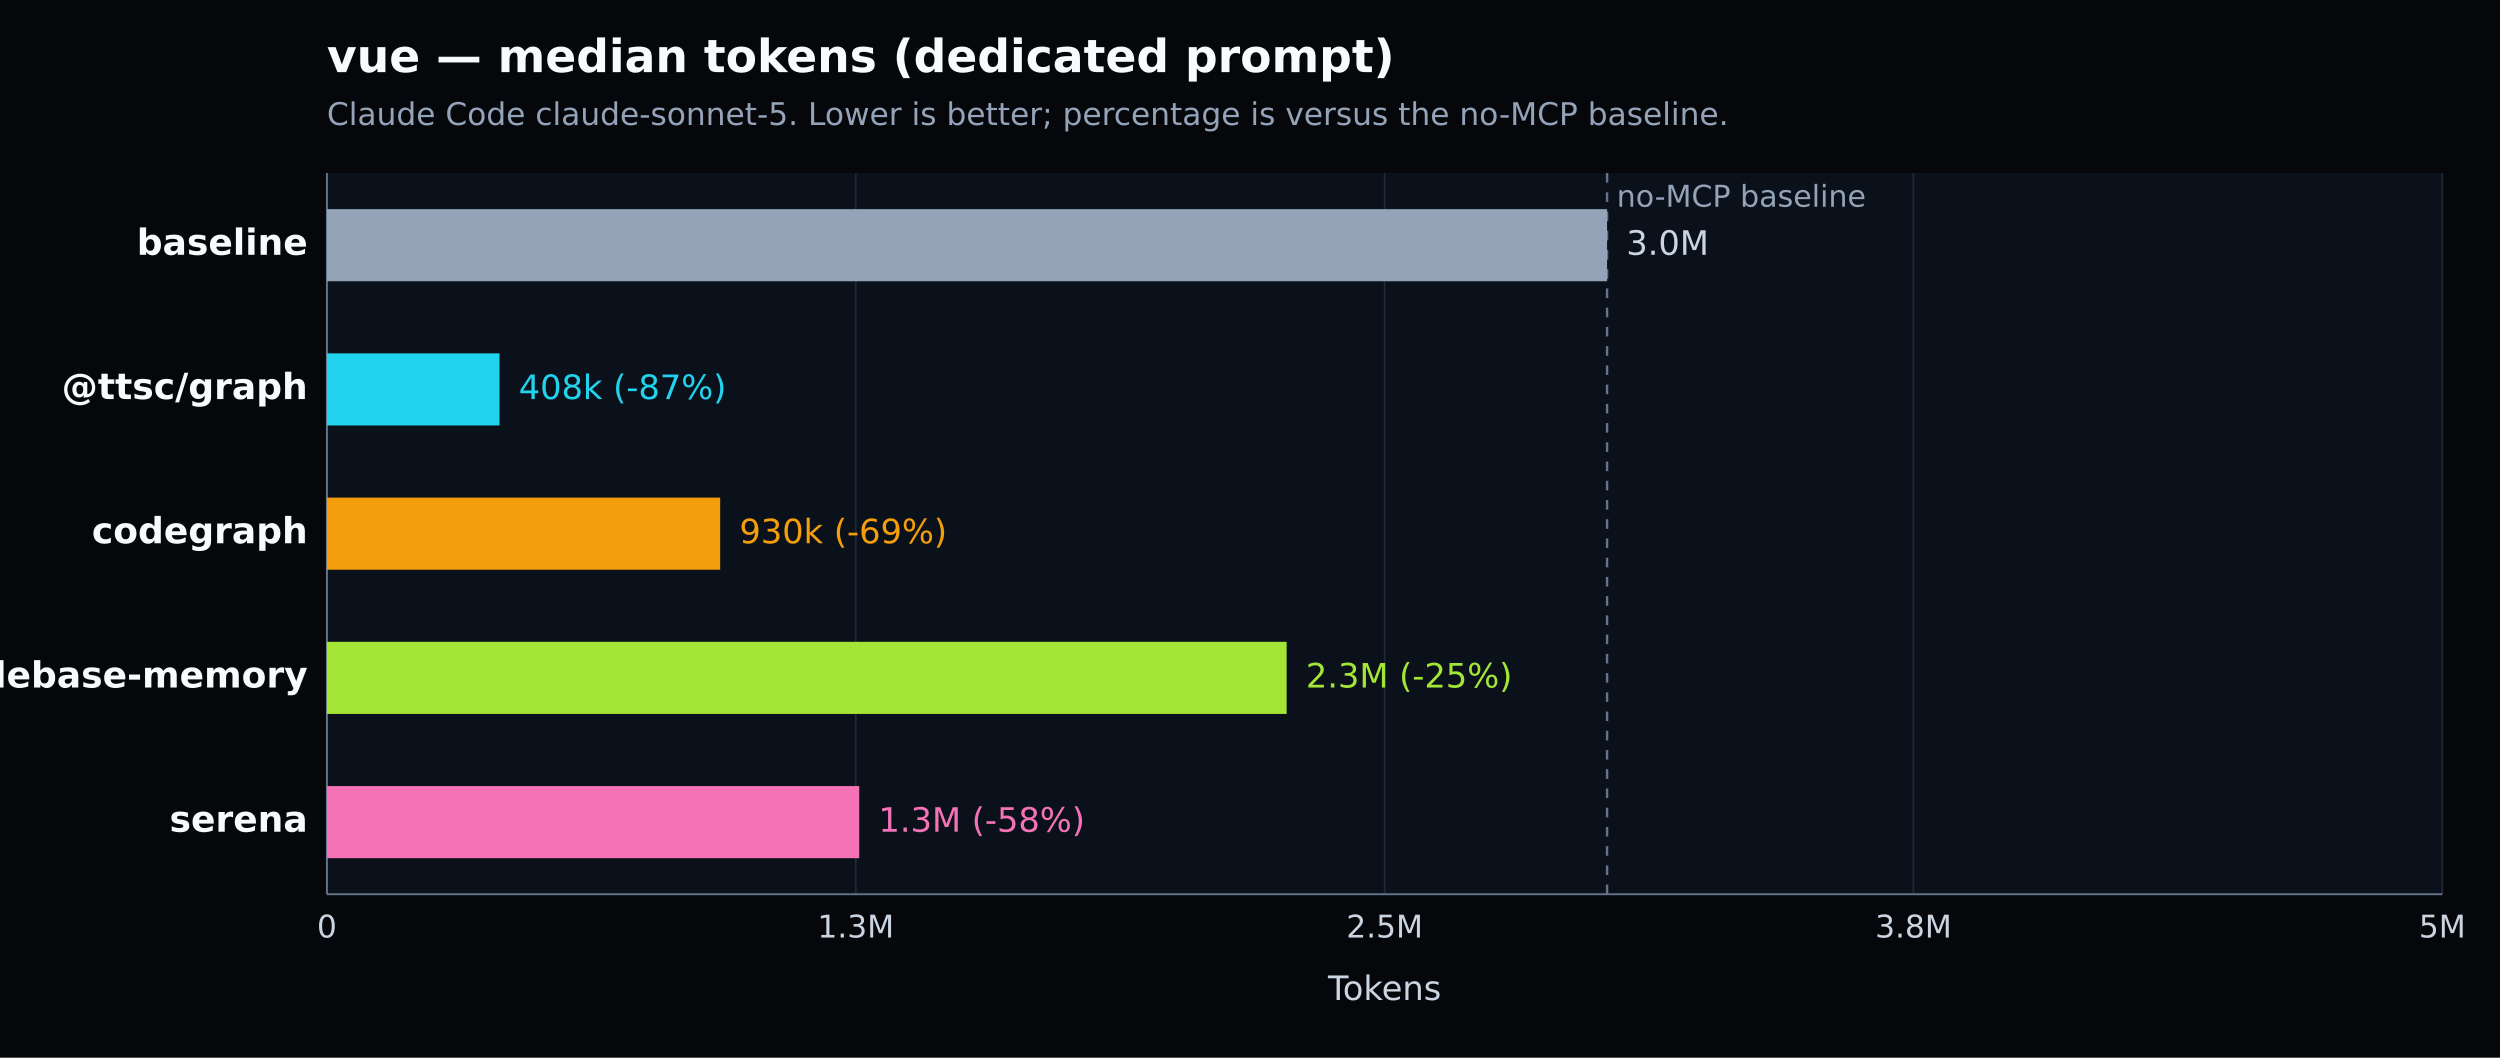
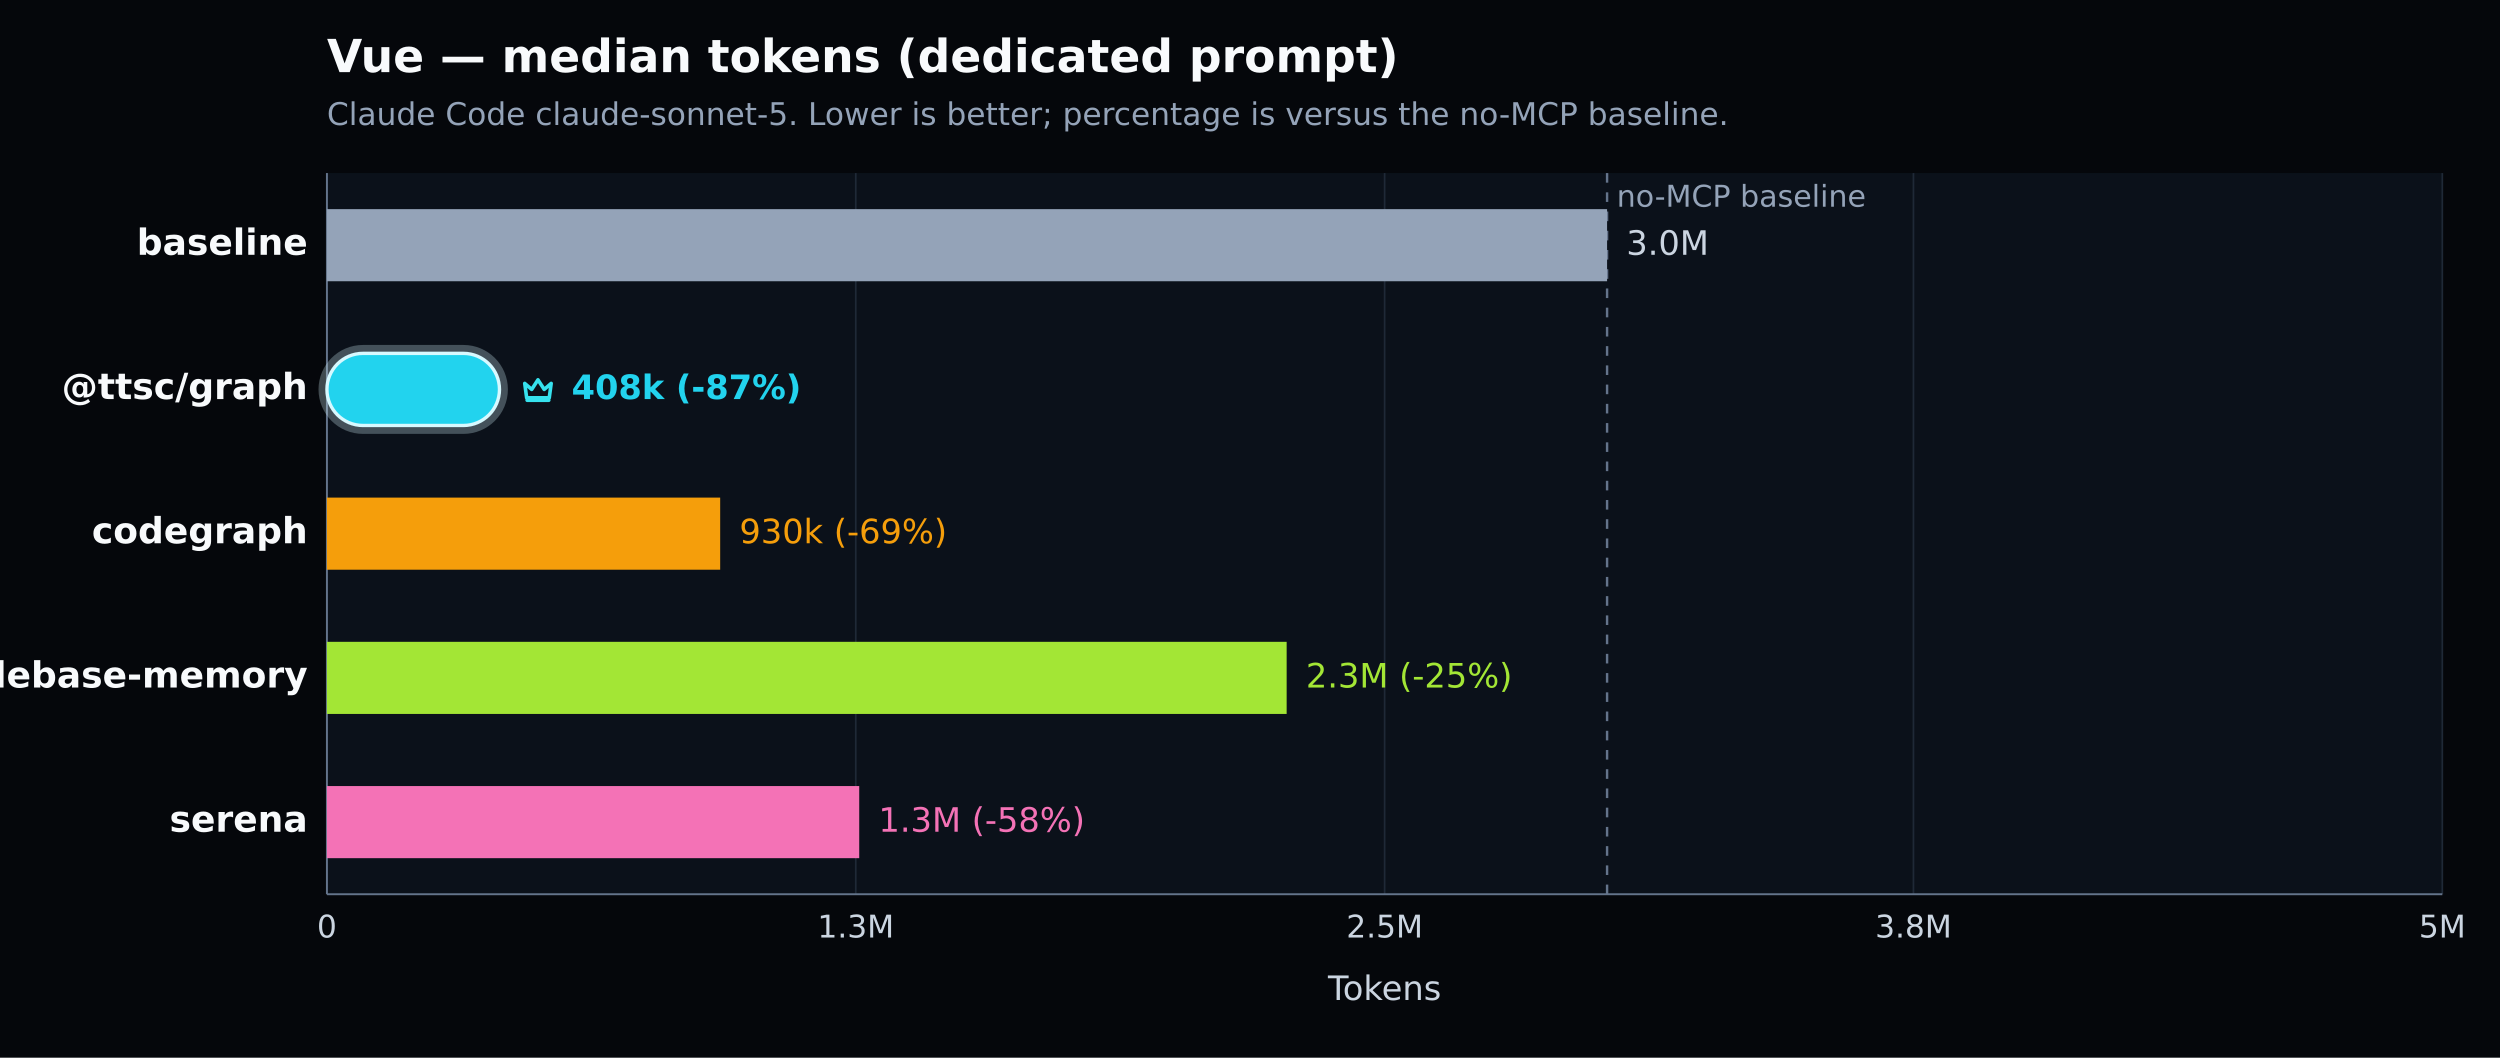
- <svg xmlns="http://www.w3.org/2000/svg" width="1040" height="440" viewBox="0 0 1040 440" version="1.1" role="img" aria-label="vue — median tokens (dedicated prompt). Claude Code claude-sonnet-5. Lower is better; percentage is versus the no-MCP baseline.">
+ <svg xmlns="http://www.w3.org/2000/svg" width="1040" height="440" viewBox="0 0 1040 440" version="1.1" role="img" aria-label="Vue — median tokens (dedicated prompt). Claude Code claude-sonnet-5. Lower is better; percentage is versus the no-MCP baseline.">
  <defs>
    <style type="text/css">
   *{stroke-linejoin:round;stroke-linecap:butt}
   text{font-family:DejaVu Sans, Arial, sans-serif}
  </style>
  </defs>
  <g>
    <path d="M 0 440 L 1040 440 L 1040 0 L 0 0 z" style="fill:#05070b" />
-     <text x="136" y="30" style="fill:#f8fafc;font-size:19px;font-weight:600">vue — median tokens (dedicated prompt)</text>
+     <text x="136" y="30" style="fill:#f8fafc;font-size:19px;font-weight:600">Vue — median tokens (dedicated prompt)</text>
    <text x="136" y="52" style="fill:#94a3b8;font-size:13px">Claude Code claude-sonnet-5. Lower is better; percentage is versus the no-MCP baseline.</text>
    <path d="M 136 72 L 1016 72 L 1016 372 L 136 372 z" style="fill:#0b111a" />
    <g>
      <path d="M 136.000 72 L 136.000 372" style="fill:none;stroke:#1f2937;stroke-width:0.7" />
      <text x="136.000" y="390" style="fill:#cbd5e1;font-size:13px;text-anchor:middle">0</text>
    </g>
    <g>
      <path d="M 356.000 72 L 356.000 372" style="fill:none;stroke:#1f2937;stroke-width:0.7" />
      <text x="356.000" y="390" style="fill:#cbd5e1;font-size:13px;text-anchor:middle">1.3M</text>
    </g>
    <g>
      <path d="M 576.000 72 L 576.000 372" style="fill:none;stroke:#1f2937;stroke-width:0.7" />
      <text x="576.000" y="390" style="fill:#cbd5e1;font-size:13px;text-anchor:middle">2.5M</text>
    </g>
    <g>
      <path d="M 796.000 72 L 796.000 372" style="fill:none;stroke:#1f2937;stroke-width:0.7" />
      <text x="796.000" y="390" style="fill:#cbd5e1;font-size:13px;text-anchor:middle">3.8M</text>
    </g>
    <g>
      <path d="M 1016.000 72 L 1016.000 372" style="fill:none;stroke:#1f2937;stroke-width:0.7" />
      <text x="1016.000" y="390" style="fill:#cbd5e1;font-size:13px;text-anchor:middle">5M</text>
    </g>
    <path d="M 136 372 L 1016 372" style="fill:none;stroke:#64748b;stroke-width:0.8" />
    <path d="M 136 72 L 136 372" style="fill:none;stroke:#64748b;stroke-width:0.8" />
    <text x="576.000" y="416" style="fill:#cbd5e1;font-size:14px;text-anchor:middle">Tokens</text>
    <line x1="668.546" y1="72" x2="668.546" y2="372" style="stroke:#64748b;stroke-width:1;stroke-dasharray:4 4" />
    <text x="672.546" y="86" style="fill:#94a3b8;font-size:12.5px">no-MCP baseline</text>
    <g>
      <text x="128" y="106.000" style="fill:#f8fafc;font-size:15px;font-weight:600;text-anchor:end">baseline</text>
      <rect x="136" y="87.000" width="532.546" height="30" style="fill:#94a3b8" />
      <text x="676.546" y="106.000" style="fill:#cbd5e1;font-size:14px">3.0M</text>
    </g>
    <g>
-       <text x="128" y="166.000" style="fill:#f8fafc;font-size:15px;font-weight:600;text-anchor:end">@ttsc/graph</text>
-       <rect x="136" y="147.000" width="71.786" height="30" style="fill:#22d3ee" />
-       <text x="215.786" y="166.000" style="fill:#22d3ee;font-size:14px">408k (-87%)</text>
+       <text x="128" y="166.000" style="fill:#f8fafc;font-size:15px;font-weight:700;text-anchor:end">@ttsc/graph</text>
+       <rect x="134.000" y="145.000" width="75.786" height="34.000" rx="17.000" style="fill:none;stroke:#d7f9ff;stroke-opacity:0.28;stroke-width:3" />
+       <rect x="136" y="147.000" width="71.786" height="30" rx="15.000" style="fill:#22d3ee;stroke:#d7f9ff;stroke-width:1.4" />
+       <g transform="translate(215.79 154.00) scale(1.000)" style="fill:none;stroke:#36e2ee;stroke-width:1.5">
+         <path d="M2.5 5.5 5.4 8l2.6-4 2.6 4 2.9-2.5-.8 6H3.3l-.8-6Z" style="stroke-linejoin:round" />
+         <path d="M3.5 12.5 h9" style="stroke-linecap:round" />
+       </g>
+       <text x="237.786" y="166.000" style="fill:#22d3ee;font-size:14px;font-weight:700">408k (-87%)</text>
    </g>
    <g>
      <text x="128" y="226.000" style="fill:#f8fafc;font-size:15px;font-weight:600;text-anchor:end">codegraph</text>
      <rect x="136" y="207.000" width="163.595" height="30" style="fill:#f59e0b" />
      <text x="307.595" y="226.000" style="fill:#f59e0b;font-size:14px">930k (-69%)</text>
    </g>
    <g>
      <text x="128" y="286.000" style="fill:#f8fafc;font-size:15px;font-weight:600;text-anchor:end">codebase-memory</text>
      <rect x="136" y="267.000" width="399.246" height="30" style="fill:#a3e635" />
      <text x="543.246" y="286.000" style="fill:#a3e635;font-size:14px">2.3M (-25%)</text>
    </g>
    <g>
      <text x="128" y="346.000" style="fill:#f8fafc;font-size:15px;font-weight:600;text-anchor:end">serena</text>
      <rect x="136" y="327.000" width="221.437" height="30" style="fill:#f472b6" />
      <text x="365.437" y="346.000" style="fill:#f472b6;font-size:14px">1.3M (-58%)</text>
    </g>
  </g>
</svg>
